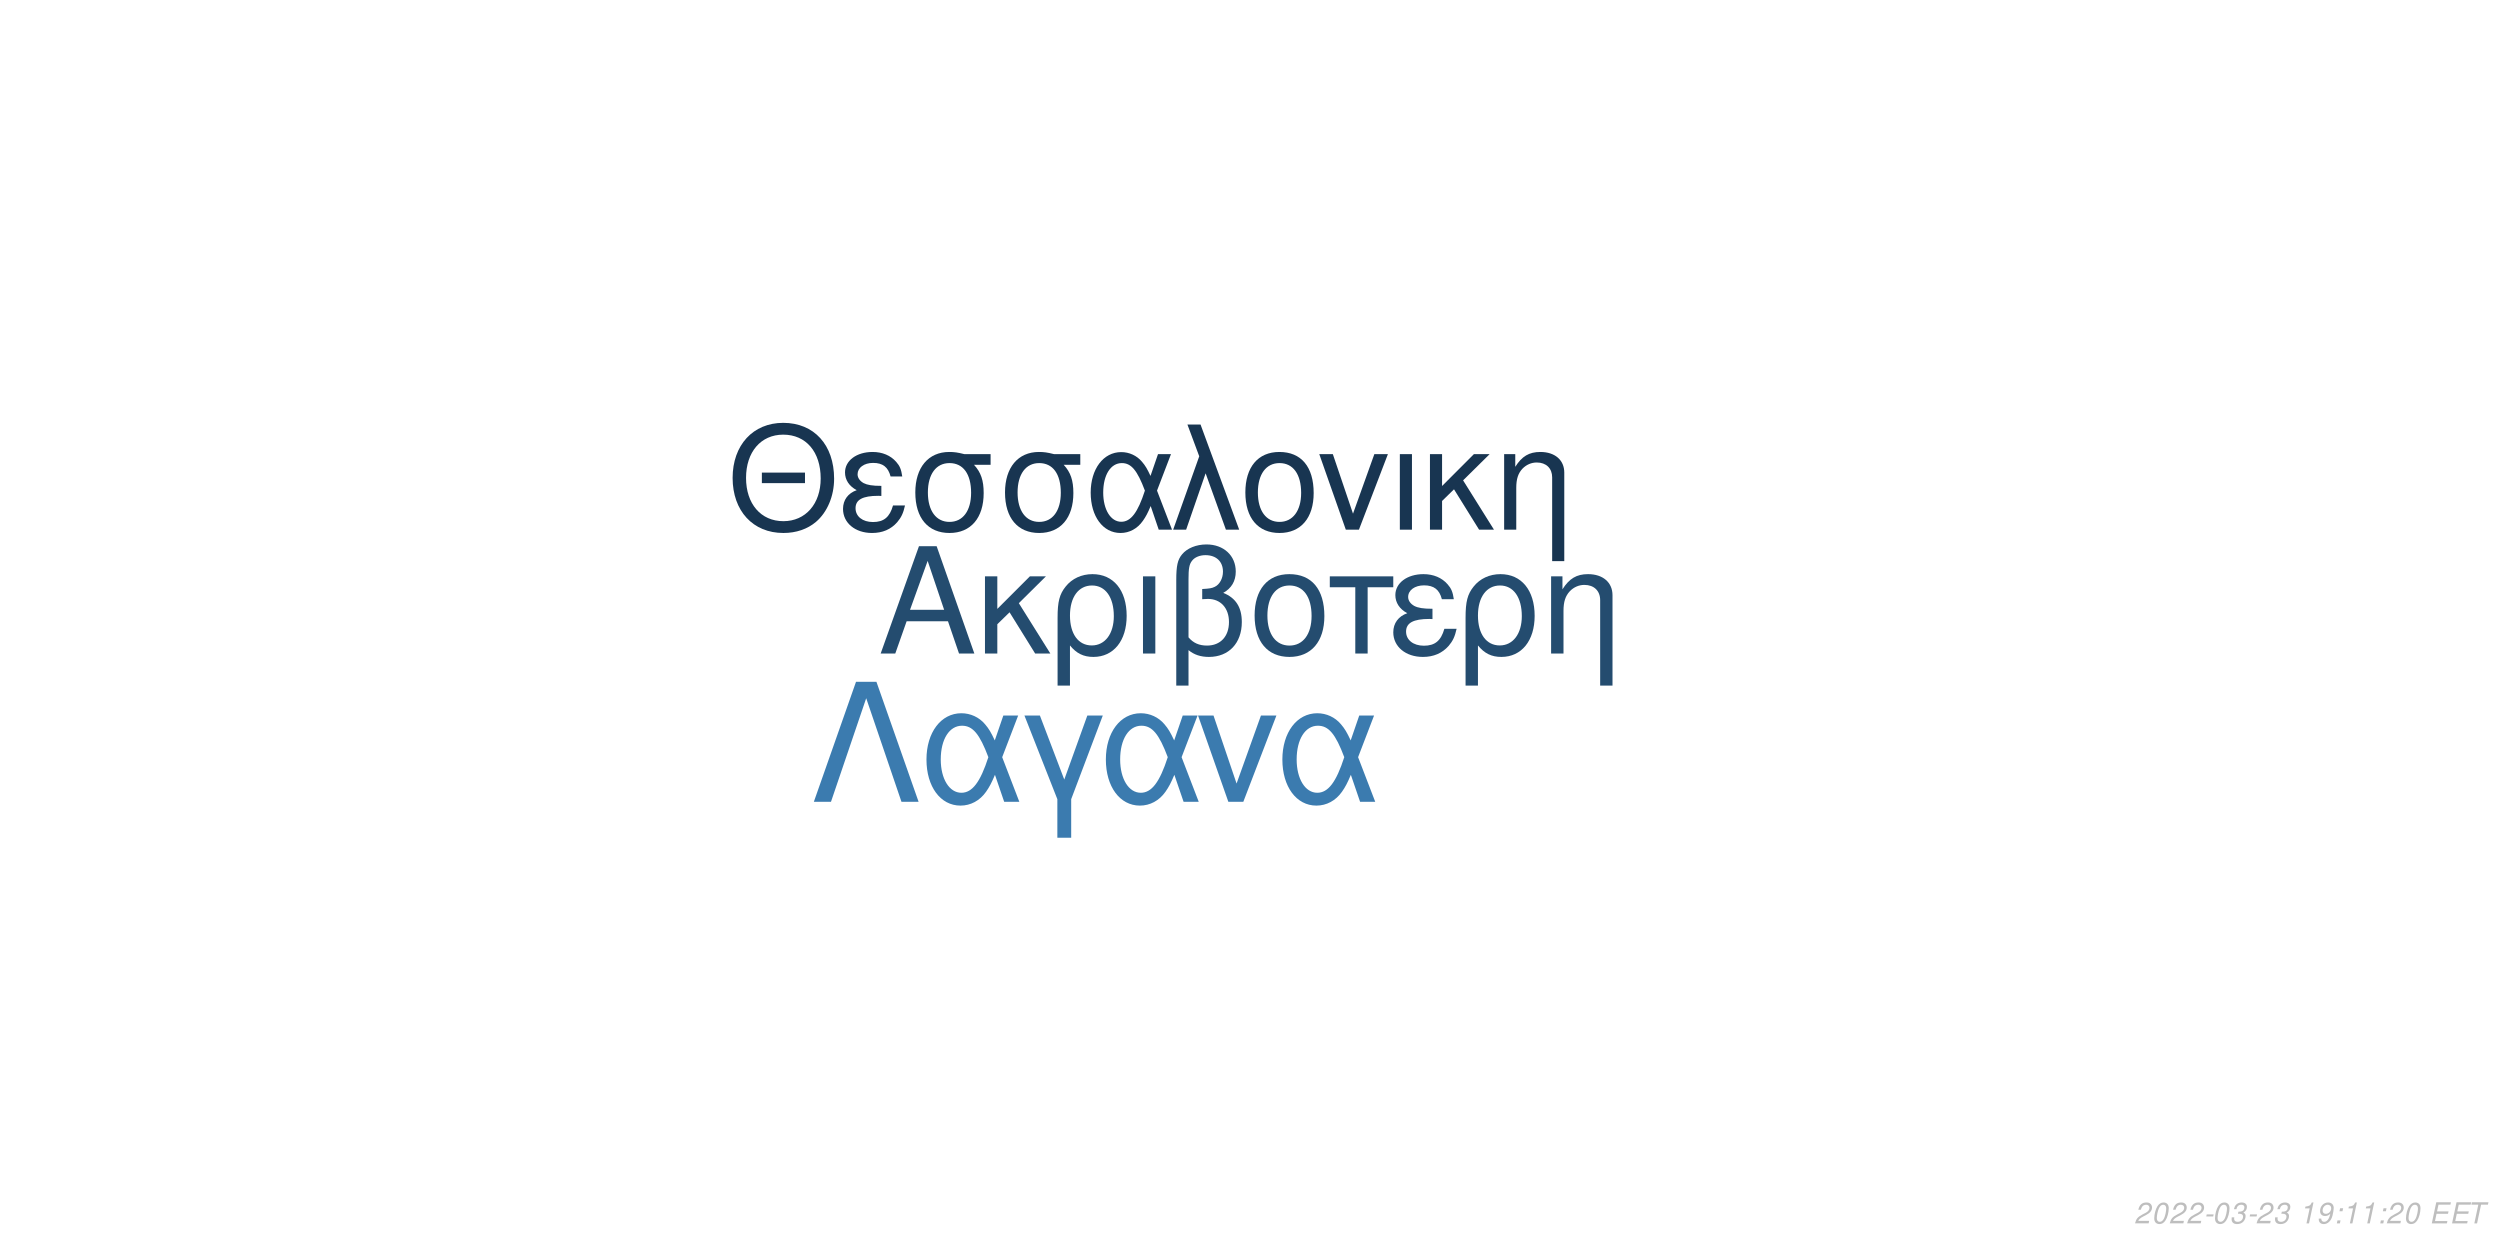
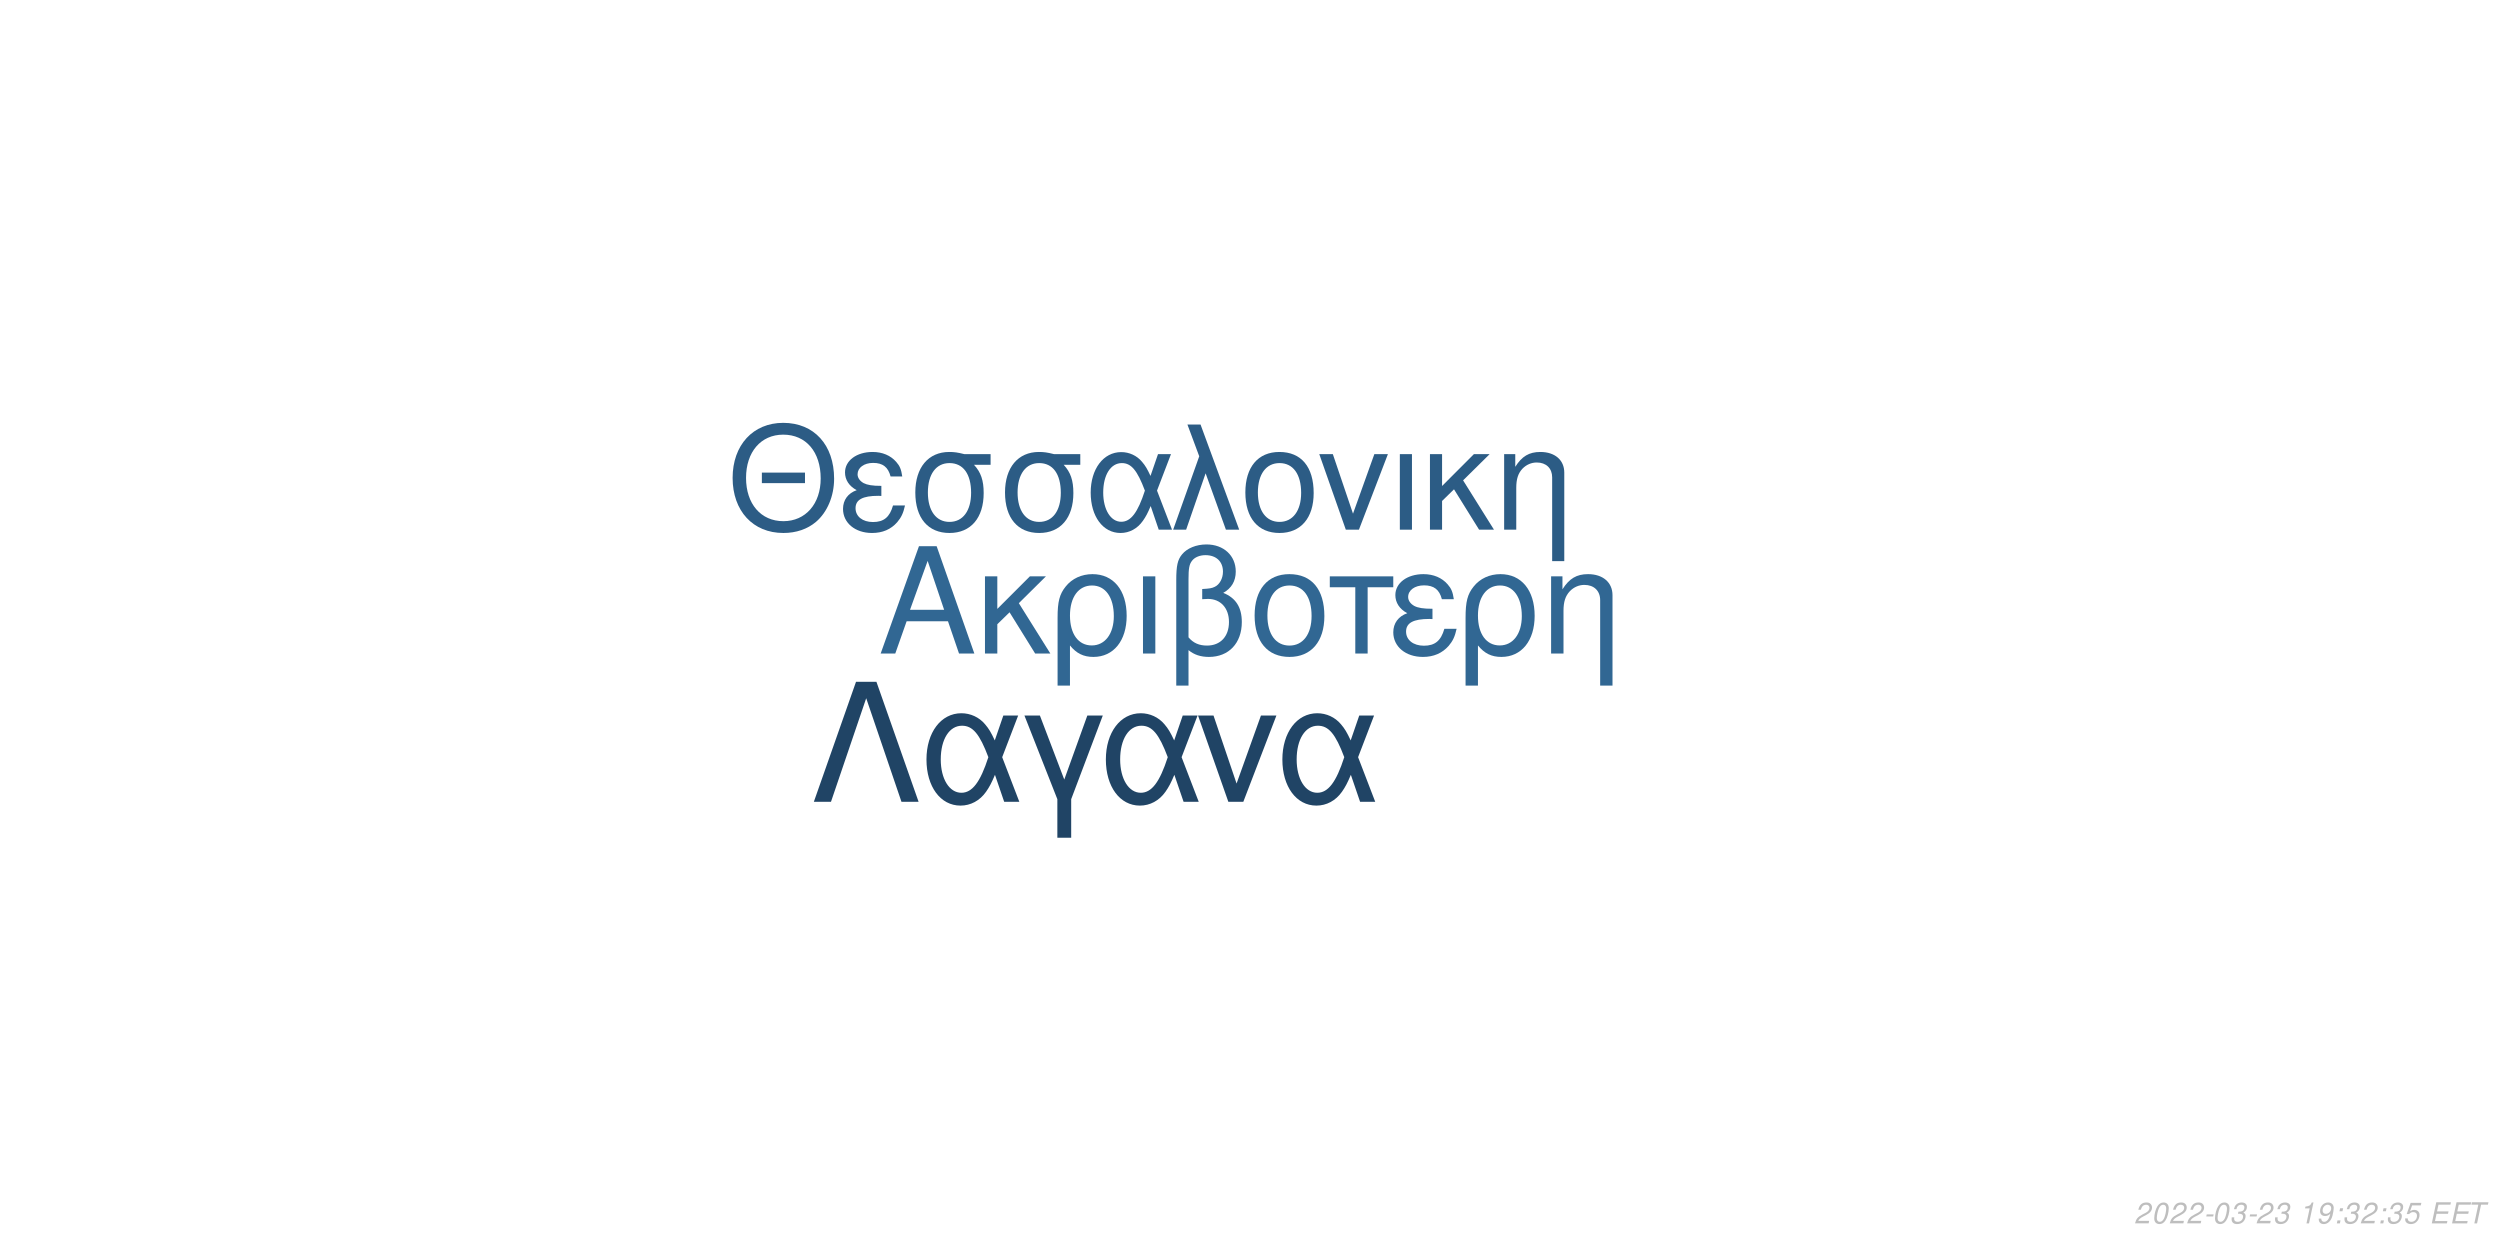
<svg xmlns="http://www.w3.org/2000/svg" xmlns:xlink="http://www.w3.org/1999/xlink" width="864pt" height="432pt" viewBox="0 0 864 432" version="1.1">
  <defs>
    <g>
      <symbol overflow="visible" id="glyph0-0">
        <path style="stroke:none;" d="" />
      </symbol>
      <symbol overflow="visible" id="glyph0-1">
        <path style="stroke:none;" d="M 24.125 -11.141 L 27.938 0 L 33.234 0 L 20.203 -37.094 L 14.094 -37.094 L 0.859 0 L 5.906 0 L 9.828 -11.141 Z M 22.797 -15.109 L 11 -15.109 L 17.094 -32.016 Z M 22.797 -15.109 " />
      </symbol>
      <symbol overflow="visible" id="glyph0-2">
        <path style="stroke:none;" d="M 7.172 -15.422 L 7.172 -26.672 L 2.906 -26.672 L 2.906 0 L 7.172 0 L 7.172 -10.125 L 11.406 -14.25 L 20.25 0 L 25.5 0 L 14.609 -17.406 L 23.969 -26.672 L 18.422 -26.672 Z M 7.172 -15.422 " />
      </symbol>
      <symbol overflow="visible" id="glyph0-3">
        <path style="stroke:none;" d="M 3 11.094 L 7.281 11.094 L 7.281 -2.797 C 9.516 -0.047 11.953 1.172 15.375 1.172 C 22.344 1.172 26.875 -4.422 26.875 -13.031 C 26.875 -21.891 22.297 -27.438 15.062 -27.438 C 11.297 -27.438 7.984 -25.906 5.797 -23.156 C 3.672 -20.516 3 -17.969 3 -12.359 Z M 14.906 -23.516 C 19.547 -23.516 22.438 -19.438 22.438 -12.922 C 22.438 -6.812 19.391 -2.797 14.812 -2.797 C 10.172 -2.797 7.281 -6.766 7.281 -13.125 C 7.281 -19.484 10.234 -23.516 14.906 -23.516 Z M 14.906 -23.516 " />
      </symbol>
      <symbol overflow="visible" id="glyph0-4">
        <path style="stroke:none;" d="M 3.516 0 L 7.781 0 L 7.781 -26.672 L 3.516 -26.672 Z M 3.516 0 " />
      </symbol>
      <symbol overflow="visible" id="glyph0-5">
        <path style="stroke:none;" d="M 4.016 11.094 L 8.25 11.094 L 8.25 -1.172 C 10.172 0.406 12.422 1.172 15.312 1.172 C 22.188 1.172 26.672 -3.609 26.672 -10.891 C 26.672 -15.984 24.578 -19.234 20.25 -20.969 C 23.109 -22.547 24.578 -25.031 24.578 -28.344 C 24.578 -33.844 20.406 -37.703 14.453 -37.703 C 10.938 -37.703 7.734 -36.391 6 -34.25 C 4.484 -32.422 4.016 -30.328 4.016 -25.391 Z M 8.25 -25.656 C 8.25 -29.359 8.5 -30.844 9.469 -32.062 C 10.375 -33.281 12.156 -34 14.094 -34 C 17.812 -34 20.156 -31.812 20.156 -28.297 C 20.156 -25.953 18.984 -23.812 17.297 -23.047 C 16.281 -22.547 15.469 -22.438 12.984 -22.297 L 12.984 -18.781 C 13.734 -18.828 14.344 -18.875 14.969 -18.875 C 19.344 -18.875 22.234 -15.719 22.234 -10.891 C 22.234 -5.906 19.281 -2.75 14.656 -2.75 C 11.953 -2.75 9.922 -3.609 8.25 -5.594 Z M 8.25 -25.656 " />
      </symbol>
      <symbol overflow="visible" id="glyph0-6">
        <path style="stroke:none;" d="M 14.094 -27.438 C 6.562 -27.438 2.094 -22.094 2.094 -13.125 C 2.094 -4.125 6.562 1.172 14.141 1.172 C 21.672 1.172 26.203 -4.172 26.203 -12.922 C 26.203 -22.188 21.828 -27.438 14.094 -27.438 Z M 14.141 -23.516 C 18.938 -23.516 21.781 -19.594 21.781 -12.984 C 21.781 -6.672 18.828 -2.75 14.141 -2.75 C 9.422 -2.75 6.516 -6.672 6.516 -13.125 C 6.516 -19.594 9.422 -23.516 14.141 -23.516 Z M 14.141 -23.516 " />
      </symbol>
      <symbol overflow="visible" id="glyph0-7">
        <path style="stroke:none;" d="M 7.891 0 L 12.156 0 L 12.156 -22.906 L 21.016 -22.906 L 21.016 -26.672 L -0.922 -26.672 L -0.922 -22.906 L 7.891 -22.906 Z M 7.891 0 " />
      </symbol>
      <symbol overflow="visible" id="glyph0-8">
        <path style="stroke:none;" d="M 14.562 -15.469 C 11.344 -15.469 9.562 -15.781 8.297 -16.438 C 6.922 -17.203 6.156 -18.328 6.156 -19.547 C 6.156 -21.891 8.453 -23.562 11.656 -23.562 C 15.062 -23.562 16.953 -22.094 17.812 -18.781 L 21.938 -18.781 C 21.578 -21.266 21.062 -22.5 19.797 -23.922 C 17.812 -26.203 14.906 -27.438 11.453 -27.438 C 5.797 -27.438 1.734 -24.375 1.734 -20.203 C 1.734 -17.609 3.156 -15.375 5.859 -13.938 C 2.797 -12.875 1.016 -10.484 1.016 -7.328 C 1.016 -2.391 5.297 1.172 11.25 1.172 C 14.969 1.172 17.906 -0.109 20.156 -2.641 C 21.578 -4.328 22.297 -5.797 22.906 -8.547 L 18.672 -8.547 C 17.5 -4.422 15.422 -2.703 11.609 -2.703 C 7.938 -2.703 5.438 -4.688 5.438 -7.578 C 5.438 -10.578 7.938 -11.953 13.484 -11.953 C 13.641 -11.953 14.094 -11.953 14.562 -11.906 Z M 14.562 -15.469 " />
      </symbol>
      <symbol overflow="visible" id="glyph0-9">
        <path style="stroke:none;" d="M 3.562 -26.672 L 3.562 0 L 7.844 0 L 7.844 -14.703 C 7.844 -17.906 8.5 -19.891 10.031 -21.531 C 11.406 -22.953 13.188 -23.719 15.062 -23.719 C 18.375 -23.719 20.516 -21.672 20.516 -18.469 L 20.516 11.094 L 24.781 11.094 L 24.781 -20.156 C 24.781 -24.578 21.469 -27.438 16.328 -27.438 C 12.359 -27.438 9.828 -25.906 7.484 -22.188 L 7.484 -26.672 Z M 3.562 -26.672 " />
      </symbol>
      <symbol overflow="visible" id="glyph1-0">
        <path style="stroke:none;" d="" />
      </symbol>
      <symbol overflow="visible" id="glyph1-1">
        <path style="stroke:none;" d="M 26.859 -19.734 L 11.953 -19.734 L 11.953 -16.094 L 26.859 -16.094 Z M 19.328 -36.922 C 8.922 -36.922 1.844 -29.25 1.844 -17.891 C 1.844 -6.484 8.875 1.141 19.391 1.141 C 23.812 1.141 27.703 -0.203 30.641 -2.688 C 34.578 -6.031 36.922 -11.656 36.922 -17.594 C 36.922 -29.297 30 -36.922 19.328 -36.922 Z M 19.328 -32.844 C 27.203 -32.844 32.281 -26.906 32.281 -17.688 C 32.281 -8.922 27.062 -2.938 19.391 -2.938 C 11.609 -2.938 6.484 -8.922 6.484 -17.891 C 6.484 -26.859 11.609 -32.844 19.328 -32.844 Z M 19.328 -32.844 " />
      </symbol>
      <symbol overflow="visible" id="glyph1-2">
        <path style="stroke:none;" d="M 14.25 -15.141 C 11.109 -15.141 9.375 -15.453 8.125 -16.094 C 6.781 -16.844 6.031 -17.938 6.031 -19.141 C 6.031 -21.422 8.266 -23.078 11.406 -23.078 C 14.75 -23.078 16.594 -21.625 17.438 -18.391 L 21.469 -18.391 C 21.125 -20.828 20.625 -22.031 19.391 -23.422 C 17.438 -25.656 14.594 -26.859 11.219 -26.859 C 5.688 -26.859 1.688 -23.875 1.688 -19.781 C 1.688 -17.234 3.094 -15.047 5.734 -13.656 C 2.734 -12.609 1 -10.266 1 -7.172 C 1 -2.344 5.188 1.141 11.016 1.141 C 14.656 1.141 17.547 -0.094 19.734 -2.594 C 21.125 -4.234 21.828 -5.688 22.422 -8.375 L 18.281 -8.375 C 17.141 -4.328 15.094 -2.641 11.359 -2.641 C 7.766 -2.641 5.328 -4.578 5.328 -7.422 C 5.328 -10.359 7.766 -11.703 13.203 -11.703 C 13.359 -11.703 13.797 -11.703 14.25 -11.656 Z M 14.25 -15.141 " />
      </symbol>
      <symbol overflow="visible" id="glyph1-3">
        <path style="stroke:none;" d="M 29 -26.109 L 19.938 -26.109 C 17.594 -26.703 16.438 -26.859 14.703 -26.859 C 7.469 -26.859 2.984 -21.469 2.984 -12.859 C 2.984 -4.031 7.375 1.141 14.797 1.141 C 22.172 1.141 26.609 -4.078 26.609 -12.656 C 26.609 -17.047 25.656 -19.828 23.266 -22.422 L 29 -22.422 Z M 14.797 -23.016 C 19.531 -23.016 22.266 -19.234 22.266 -12.75 C 22.266 -6.531 19.438 -2.688 14.797 -2.688 C 10.172 -2.688 7.328 -6.531 7.328 -12.859 C 7.328 -19.188 10.172 -23.016 14.797 -23.016 Z M 14.797 -23.016 " />
      </symbol>
      <symbol overflow="visible" id="glyph1-4">
        <path style="stroke:none;" d="M 29.344 -26.109 L 24.859 -26.109 L 22.266 -18.578 C 21.125 -21.031 20.484 -22.125 19.328 -23.469 C 17.547 -25.609 14.906 -26.812 12.156 -26.812 C 5.984 -26.812 1.594 -20.984 1.594 -12.812 C 1.594 -4.578 5.828 1.141 11.906 1.141 C 14.953 1.141 17.734 -0.344 19.625 -3.047 C 20.672 -4.531 21.281 -5.688 22.328 -8.172 L 25.109 0 L 29.703 0 L 24.516 -13.5 Z M 20.328 -13.5 C 17.891 -5.922 15.453 -2.734 12.156 -2.734 C 8.516 -2.734 5.922 -6.922 5.922 -12.812 C 5.922 -18.938 8.516 -23.016 12.359 -23.016 C 15.594 -23.016 17.688 -20.531 20.328 -13.5 Z M 20.328 -13.5 " />
      </symbol>
      <symbol overflow="visible" id="glyph1-5">
        <path style="stroke:none;" d="M 1.094 0 L 5.578 0 L 12.312 -19.484 L 19.328 0 L 23.922 0 L 10.562 -36.328 L 6.031 -36.328 L 10.109 -25.359 Z M 1.094 0 " />
      </symbol>
      <symbol overflow="visible" id="glyph1-6">
        <path style="stroke:none;" d="M 13.797 -26.859 C 6.422 -26.859 2.047 -21.625 2.047 -12.859 C 2.047 -4.031 6.422 1.141 13.859 1.141 C 21.234 1.141 25.656 -4.078 25.656 -12.656 C 25.656 -21.719 21.375 -26.859 13.797 -26.859 Z M 13.859 -23.016 C 18.531 -23.016 21.328 -19.188 21.328 -12.703 C 21.328 -6.531 18.438 -2.688 13.859 -2.688 C 9.219 -2.688 6.375 -6.531 6.375 -12.859 C 6.375 -19.188 9.219 -23.016 13.859 -23.016 Z M 13.859 -23.016 " />
      </symbol>
      <symbol overflow="visible" id="glyph1-7">
        <path style="stroke:none;" d="M 14.297 0 L 24.312 -26.109 L 19.625 -26.109 L 12.25 -5.531 L 5.281 -26.109 L 0.594 -26.109 L 9.766 0 Z M 14.297 0 " />
      </symbol>
      <symbol overflow="visible" id="glyph1-8">
        <path style="stroke:none;" d="M 3.438 0 L 7.625 0 L 7.625 -26.109 L 3.438 -26.109 Z M 3.438 0 " />
      </symbol>
      <symbol overflow="visible" id="glyph1-9">
        <path style="stroke:none;" d="M 7.031 -15.094 L 7.031 -26.109 L 2.844 -26.109 L 2.844 0 L 7.031 0 L 7.031 -9.922 L 11.156 -13.953 L 19.828 0 L 24.969 0 L 14.297 -17.047 L 23.469 -26.109 L 18.031 -26.109 Z M 7.031 -15.094 " />
      </symbol>
      <symbol overflow="visible" id="glyph1-10">
        <path style="stroke:none;" d="M 3.484 -26.109 L 3.484 0 L 7.672 0 L 7.672 -14.406 C 7.672 -17.547 8.328 -19.484 9.812 -21.078 C 11.156 -22.469 12.906 -23.219 14.75 -23.219 C 17.984 -23.219 20.078 -21.234 20.078 -18.094 L 20.078 10.859 L 24.266 10.859 L 24.266 -19.734 C 24.266 -24.062 21.031 -26.859 16 -26.859 C 12.109 -26.859 9.609 -25.359 7.328 -21.719 L 7.328 -26.109 Z M 3.484 -26.109 " />
      </symbol>
      <symbol overflow="visible" id="glyph2-0">
        <path style="stroke:none;" d="" />
      </symbol>
      <symbol overflow="visible" id="glyph2-1">
        <path style="stroke:none;" d="M 22.531 -41.484 L 15.484 -41.484 L 0.906 0 L 6.828 0 L 19 -35.797 L 31.188 0 L 37.109 0 Z M 22.531 -41.484 " />
      </symbol>
      <symbol overflow="visible" id="glyph2-2">
        <path style="stroke:none;" d="M 33.516 -29.812 L 28.391 -29.812 L 25.438 -21.219 C 24.125 -24.016 23.391 -25.266 22.078 -26.797 C 20.031 -29.25 17.016 -30.609 13.891 -30.609 C 6.828 -30.609 1.828 -23.953 1.828 -14.625 C 1.828 -5.234 6.656 1.312 13.594 1.312 C 17.078 1.312 20.266 -0.391 22.422 -3.469 C 23.609 -5.172 24.297 -6.484 25.5 -9.328 L 28.688 0 L 33.922 0 L 28 -15.422 Z M 23.219 -15.422 C 20.422 -6.766 17.641 -3.125 13.891 -3.125 C 9.734 -3.125 6.766 -7.906 6.766 -14.625 C 6.766 -21.625 9.734 -26.297 14.109 -26.297 C 17.812 -26.297 20.203 -23.453 23.219 -15.422 Z M 23.219 -15.422 " />
      </symbol>
      <symbol overflow="visible" id="glyph2-3">
        <path style="stroke:none;" d="M 12.062 12.406 L 16.844 12.406 L 16.844 -0.906 L 27.766 -29.812 L 22.422 -29.812 L 14.453 -7.688 L 6.031 -29.812 L 0.688 -29.812 L 12.062 -0.906 Z M 12.062 12.406 " />
      </symbol>
      <symbol overflow="visible" id="glyph2-4">
        <path style="stroke:none;" d="M 16.328 0 L 27.766 -29.812 L 22.422 -29.812 L 14 -6.312 L 6.031 -29.812 L 0.688 -29.812 L 11.156 0 Z M 16.328 0 " />
      </symbol>
      <symbol overflow="visible" id="glyph3-0">
        <path style="stroke:none;" d="" />
      </symbol>
      <symbol overflow="visible" id="glyph3-1">
        <path style="stroke:none;" d="M 5.234 -0.875 L 1.469 -0.875 C 1.641 -1.375 2.203 -1.891 3.109 -2.344 L 4.234 -2.938 C 5.562 -3.625 6.219 -4.469 6.219 -5.484 C 6.219 -5.938 6.062 -6.359 5.797 -6.656 C 5.469 -7.047 4.984 -7.234 4.312 -7.234 C 2.766 -7.234 1.891 -6.453 1.484 -4.734 L 2.375 -4.734 C 2.484 -5.188 2.609 -5.484 2.797 -5.75 C 3.094 -6.203 3.609 -6.453 4.188 -6.453 C 4.891 -6.453 5.344 -6.031 5.344 -5.375 C 5.344 -4.703 4.859 -4.094 4.016 -3.656 L 2.984 -3.125 C 1.234 -2.188 0.797 -1.656 0.344 -0.016 L 5.047 -0.016 Z M 5.234 -0.875 " />
      </symbol>
      <symbol overflow="visible" id="glyph3-2">
        <path style="stroke:none;" d="M 4.203 -7.234 C 3.375 -7.234 2.688 -6.812 2.125 -5.984 C 1.484 -5.047 0.984 -3.188 0.984 -1.734 C 0.984 -1.109 1.172 -0.562 1.484 -0.266 C 1.797 0.047 2.281 0.234 2.766 0.234 C 3.625 0.234 4.281 -0.156 4.859 -1.016 C 5.516 -1.953 6 -3.797 6 -5.266 C 6 -6.5 5.328 -7.234 4.203 -7.234 Z M 4.094 -6.453 C 4.734 -6.453 5.125 -5.984 5.125 -5.156 C 5.125 -4.203 4.781 -2.625 4.406 -1.812 C 3.984 -0.938 3.516 -0.547 2.875 -0.547 C 2.25 -0.547 1.875 -1.031 1.875 -1.828 C 1.875 -2.797 2.203 -4.344 2.594 -5.203 C 2.984 -6.047 3.453 -6.453 4.094 -6.453 Z M 4.094 -6.453 " />
      </symbol>
      <symbol overflow="visible" id="glyph3-3">
        <path style="stroke:none;" d="M 3.516 -3.125 L 1.125 -3.125 L 0.969 -2.406 L 3.359 -2.406 Z M 3.516 -3.125 " />
      </symbol>
      <symbol overflow="visible" id="glyph3-4">
        <path style="stroke:none;" d="M 2.922 -3.312 C 3.125 -3.344 3.234 -3.344 3.375 -3.344 C 4.203 -3.344 4.688 -3 4.688 -2.406 C 4.688 -1.312 3.906 -0.547 2.781 -0.547 C 2.047 -0.547 1.594 -0.938 1.594 -1.562 C 1.594 -1.719 1.609 -1.844 1.656 -2.094 L 0.766 -2.094 C 0.734 -1.797 0.719 -1.641 0.719 -1.469 C 0.719 -0.375 1.406 0.234 2.641 0.234 C 3.547 0.234 4.297 -0.078 4.812 -0.656 C 5.266 -1.156 5.562 -1.875 5.562 -2.547 C 5.562 -3.125 5.344 -3.453 4.797 -3.734 C 5.641 -4.234 6.016 -4.844 6.016 -5.734 C 6.016 -6.656 5.312 -7.234 4.203 -7.234 C 3.375 -7.234 2.672 -6.938 2.188 -6.375 C 1.891 -6.031 1.703 -5.641 1.516 -4.906 L 2.391 -4.906 C 2.5 -5.359 2.594 -5.594 2.734 -5.812 C 3.047 -6.234 3.516 -6.453 4.078 -6.453 C 4.734 -6.453 5.141 -6.125 5.141 -5.578 C 5.141 -5.188 5.016 -4.797 4.797 -4.547 C 4.516 -4.234 4 -4.062 3.266 -4.062 L 3.078 -4.062 Z M 2.922 -3.312 " />
      </symbol>
      <symbol overflow="visible" id="glyph3-5">
        <path style="stroke:none;" d="" />
      </symbol>
      <symbol overflow="visible" id="glyph3-6">
        <path style="stroke:none;" d="M 3.703 -5.188 L 2.594 0 L 3.469 0 L 5.016 -7.234 L 4.438 -7.234 C 3.906 -6.156 3.688 -6.016 2.234 -5.812 L 2.109 -5.188 Z M 3.703 -5.188 " />
      </symbol>
      <symbol overflow="visible" id="glyph3-7">
        <path style="stroke:none;" d="M 0.844 -1.656 C 0.844 -1.547 0.844 -1.438 0.844 -1.375 C 0.844 -0.406 1.531 0.234 2.578 0.234 C 3.203 0.234 3.766 0.016 4.297 -0.438 C 4.938 -1 5.312 -1.656 5.594 -2.719 C 5.844 -3.672 6.016 -4.766 6.016 -5.375 C 6.016 -5.844 5.844 -6.328 5.547 -6.656 C 5.203 -7.031 4.703 -7.234 4.062 -7.234 C 2.516 -7.234 1.297 -5.938 1.297 -4.266 C 1.297 -3.203 1.984 -2.547 3.047 -2.547 C 3.484 -2.547 3.953 -2.672 4.281 -2.891 C 4.406 -2.984 4.547 -3.078 4.828 -3.344 C 4.438 -1.484 3.703 -0.547 2.703 -0.547 C 2.109 -0.547 1.719 -0.938 1.719 -1.547 L 1.719 -1.656 Z M 3.953 -6.453 C 4.625 -6.453 5.141 -5.953 5.141 -5.281 C 5.141 -4.188 4.312 -3.312 3.297 -3.312 C 2.594 -3.312 2.172 -3.734 2.172 -4.453 C 2.172 -5.562 2.984 -6.453 3.953 -6.453 Z M 3.953 -6.453 " />
      </symbol>
      <symbol overflow="visible" id="glyph3-8">
        <path style="stroke:none;" d="M 2.359 -1.031 L 1.312 -1.031 L 1.094 0 L 2.141 0 Z M 3.266 -5.234 L 2.219 -5.234 L 2 -4.203 L 3.047 -4.203 Z M 3.266 -5.234 " />
      </symbol>
      <symbol overflow="visible" id="glyph3-9">
+         <path style="stroke:none;" d="M 6.297 -7.094 L 2.594 -7.094 L 1.234 -3.234 L 2.047 -3.234 C 2.656 -3.766 2.938 -3.906 3.531 -3.906 C 4.328 -3.906 4.797 -3.453 4.797 -2.688 C 4.797 -1.438 3.969 -0.547 2.828 -0.547 C 2.031 -0.547 1.609 -0.938 1.578 -1.734 L 0.703 -1.734 L 0.703 -1.516 C 0.703 -0.938 0.844 -0.547 1.188 -0.266 C 1.562 0.062 2.078 0.234 2.703 0.234 C 3.656 0.234 4.391 -0.156 4.984 -0.922 C 5.422 -1.5 5.672 -2.234 5.672 -2.953 C 5.672 -4 4.938 -4.672 3.812 -4.672 C 3.328 -4.672 2.906 -4.547 2.406 -4.234 L 3.109 -6.219 L 6.109 -6.219 Z M 6.297 -7.094 " />
+       </symbol>
+       <symbol overflow="visible" id="glyph3-10">
        <path style="stroke:none;" d="M 2.547 -3.312 L 6.5 -3.312 L 6.688 -4.141 L 2.719 -4.141 L 3.219 -6.469 L 7.344 -6.469 L 7.516 -7.297 L 2.453 -7.297 L 0.906 0 L 6.125 0 L 6.297 -0.812 L 2.016 -0.812 Z M 2.547 -3.312 " />
      </symbol>
-       <symbol overflow="visible" id="glyph3-10">
+       <symbol overflow="visible" id="glyph3-11">
        <path style="stroke:none;" d="M 4.938 -6.469 L 7.312 -6.469 L 7.484 -7.297 L 1.75 -7.297 L 1.578 -6.469 L 3.984 -6.469 L 2.609 0 L 3.547 0 Z M 4.938 -6.469 " />
      </symbol>
    </g>
  </defs>
  <g id="surface1">
    <rect x="0" y="0" width="864" height="432" style="fill:rgb(100%,100%,100%);fill-opacity:1;stroke:none;" />
-     <g style="fill:rgb(14.118%,29.804%,43.529%);fill-opacity:1;">
+     <g style="fill:rgb(19.216%,40.392%,57.647%);fill-opacity:1;">
      <use xlink:href="#glyph0-1" x="303.5" y="225.861" />
      <use xlink:href="#glyph0-2" x="337.5" y="225.861" />
      <use xlink:href="#glyph0-3" x="362.5" y="225.861" />
      <use xlink:href="#glyph0-4" x="391.5" y="225.861" />
      <use xlink:href="#glyph0-5" x="402.5" y="225.861" />
      <use xlink:href="#glyph0-6" x="431.5" y="225.861" />
      <use xlink:href="#glyph0-7" x="460.5" y="225.861" />
      <use xlink:href="#glyph0-8" x="480.5" y="225.861" />
      <use xlink:href="#glyph0-3" x="503.5" y="225.861" />
      <use xlink:href="#glyph0-9" x="532.5" y="225.861" />
    </g>
-     <g style="fill:rgb(9.412%,20.784%,31.765%);fill-opacity:1;">
+     <g style="fill:rgb(17.255%,36.078%,52.157%);fill-opacity:1;">
      <use xlink:href="#glyph1-1" x="251.348" y="183.058" />
      <use xlink:href="#glyph1-2" x="290.348" y="183.058" />
      <use xlink:href="#glyph1-3" x="313.348" y="183.058" />
      <use xlink:href="#glyph1-3" x="344.348" y="183.058" />
      <use xlink:href="#glyph1-4" x="375.348" y="183.058" />
      <use xlink:href="#glyph1-5" x="404.348" y="183.058" />
      <use xlink:href="#glyph1-6" x="428.348" y="183.058" />
      <use xlink:href="#glyph1-7" x="455.348" y="183.058" />
      <use xlink:href="#glyph1-8" x="480.348" y="183.058" />
      <use xlink:href="#glyph1-9" x="491.348" y="183.058" />
      <use xlink:href="#glyph1-10" x="516.348" y="183.058" />
    </g>
-     <g style="fill:rgb(23.137%,48.235%,68.627%);fill-opacity:1;">
+     <g style="fill:rgb(12.549%,26.667%,39.608%);fill-opacity:1;">
      <use xlink:href="#glyph2-1" x="280.359" y="277.105" />
      <use xlink:href="#glyph2-2" x="318.359" y="277.105" />
      <use xlink:href="#glyph2-3" x="353.359" y="277.105" />
      <use xlink:href="#glyph2-2" x="380.359" y="277.105" />
      <use xlink:href="#glyph2-4" x="413.359" y="277.105" />
      <use xlink:href="#glyph2-2" x="441.359" y="277.105" />
    </g>
    <g style="fill:rgb(74.51%,74.51%,74.51%);fill-opacity:1;">
      <use xlink:href="#glyph3-1" x="737.52" y="422.81" />
      <use xlink:href="#glyph3-2" x="743.52" y="422.81" />
      <use xlink:href="#glyph3-1" x="749.52" y="422.81" />
      <use xlink:href="#glyph3-1" x="755.52" y="422.81" />
      <use xlink:href="#glyph3-3" x="761.52" y="422.81" />
      <use xlink:href="#glyph3-2" x="764.52" y="422.81" />
      <use xlink:href="#glyph3-4" x="770.52" y="422.81" />
      <use xlink:href="#glyph3-3" x="776.52" y="422.81" />
      <use xlink:href="#glyph3-1" x="779.52" y="422.81" />
      <use xlink:href="#glyph3-4" x="785.52" y="422.81" />
      <use xlink:href="#glyph3-5" x="791.52" y="422.81" />
      <use xlink:href="#glyph3-6" x="794.52" y="422.81" />
      <use xlink:href="#glyph3-7" x="800.52" y="422.81" />
      <use xlink:href="#glyph3-8" x="806.52" y="422.81" />
-       <use xlink:href="#glyph3-6" x="809.52" y="422.81" />
-       <use xlink:href="#glyph3-6" x="815.52" y="422.81" />
+       <use xlink:href="#glyph3-4" x="809.52" y="422.81" />
+       <use xlink:href="#glyph3-1" x="815.52" y="422.81" />
      <use xlink:href="#glyph3-8" x="821.52" y="422.81" />
-       <use xlink:href="#glyph3-1" x="824.52" y="422.81" />
-       <use xlink:href="#glyph3-2" x="830.52" y="422.81" />
+       <use xlink:href="#glyph3-4" x="824.52" y="422.81" />
+       <use xlink:href="#glyph3-9" x="830.52" y="422.81" />
      <use xlink:href="#glyph3-5" x="836.52" y="422.81" />
-       <use xlink:href="#glyph3-9" x="839.52" y="422.81" />
-       <use xlink:href="#glyph3-9" x="846.52" y="422.81" />
-       <use xlink:href="#glyph3-10" x="852.52" y="422.81" />
+       <use xlink:href="#glyph3-10" x="839.52" y="422.81" />
+       <use xlink:href="#glyph3-10" x="846.52" y="422.81" />
+       <use xlink:href="#glyph3-11" x="852.52" y="422.81" />
    </g>
  </g>
</svg>
